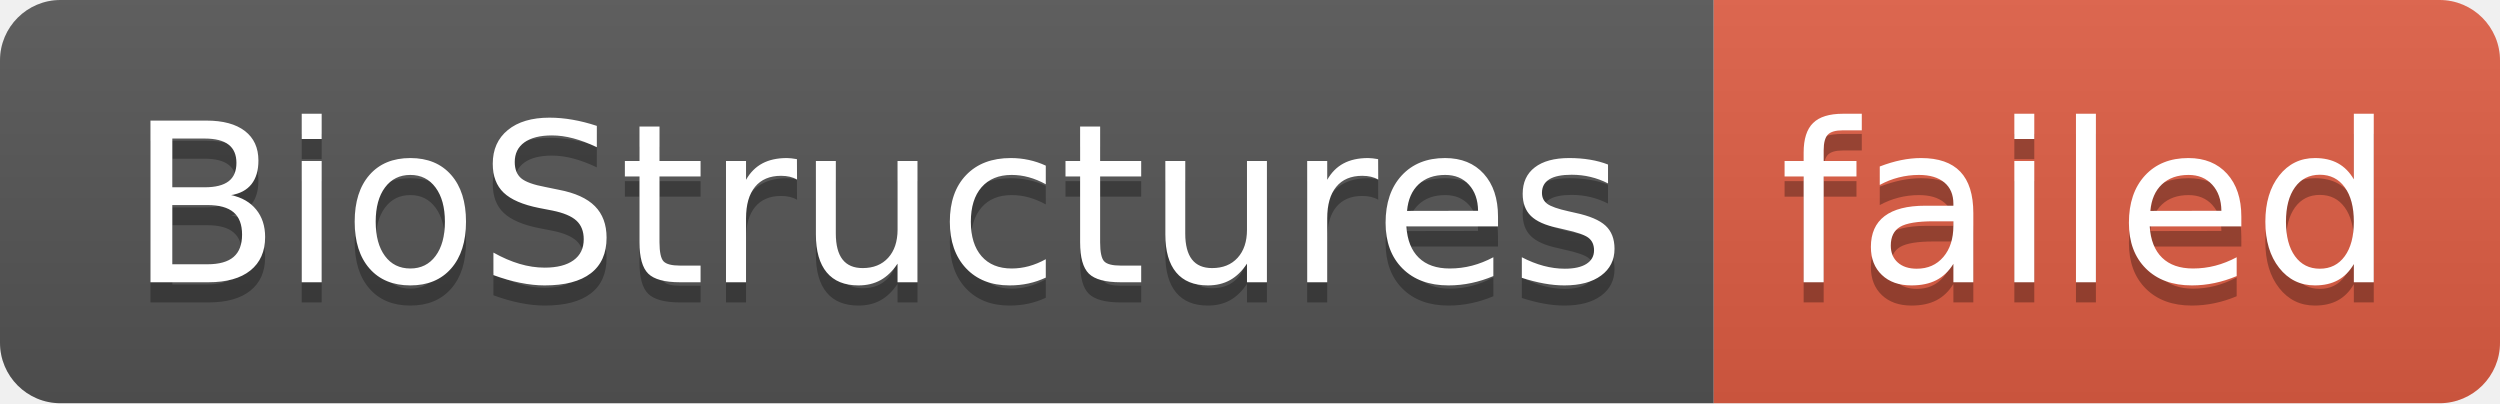
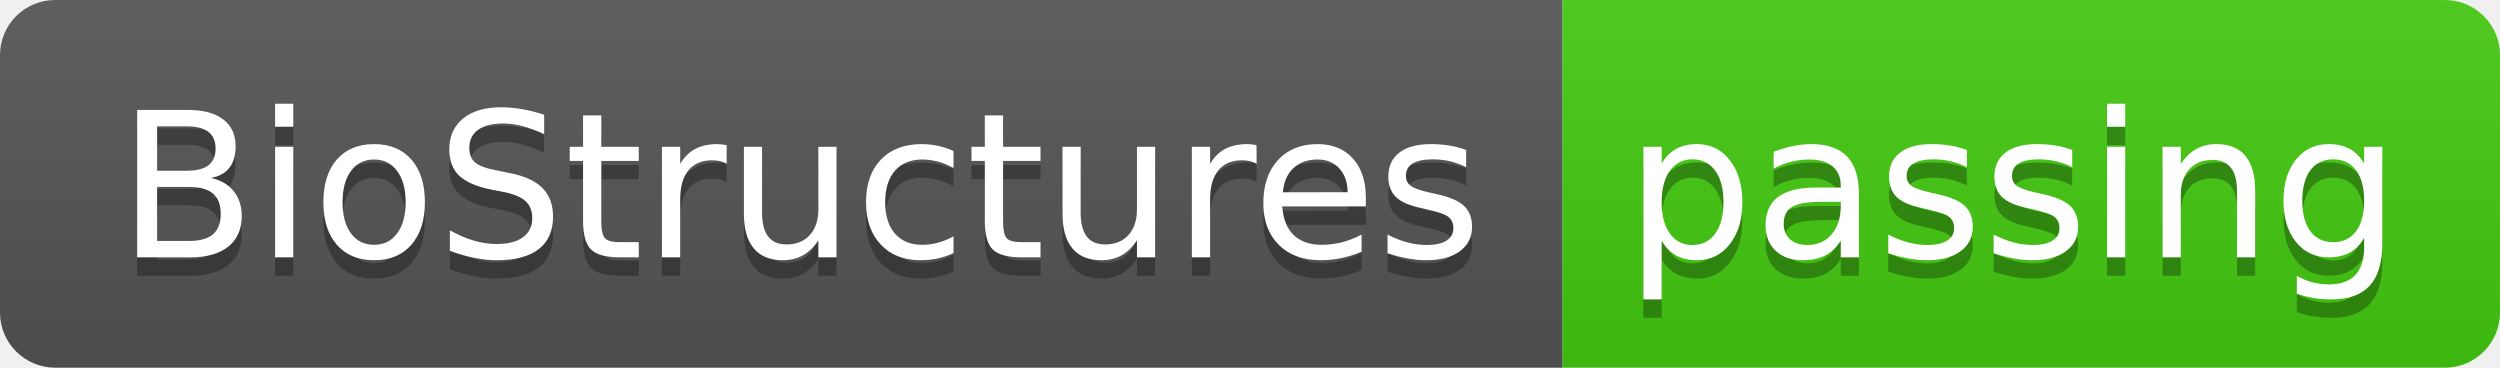
- <svg xmlns="http://www.w3.org/2000/svg" width="124" height="20" role="img" aria-label="BioStructures: failed">
+ <svg xmlns="http://www.w3.org/2000/svg" width="136" height="20" role="img" aria-label="BioStructures: passing">
  <linearGradient id="s" x2="0" y2="100%">
    <stop offset="0" stop-color="#bbb" stop-opacity=".1" />
    <stop offset="1" stop-opacity=".1" />
  </linearGradient>
  <clipPath id="r">
-     <rect width="124" height="20" rx="3" fill="#fff" />
+     <rect width="136" height="20" rx="3" fill="#fff" />
  </clipPath>
  <g clip-path="url(#r)">
    <rect width="85" height="20" fill="#555" />
-     <rect x="85" width="39" height="20" fill="#e05d44" />
-     <rect width="124" height="20" fill="url(#s)" />
+     <rect x="85" width="51" height="20" fill="#4c1" />
+     <rect width="136" height="20" fill="url(#s)" />
  </g>
  <g fill="#fff" text-anchor="middle" font-family="Verdana,Geneva,DejaVu Sans,sans-serif" text-rendering="geometricPrecision" font-size="110">
    <text aria-hidden="true" x="435" y="150" fill="#010101" fill-opacity=".3" transform="scale(.1)" textLength="750">BioStructures</text>
    <text x="435" y="140" transform="scale(.1)" fill="#fff" textLength="750">BioStructures</text>
-     <text aria-hidden="true" x="1035" y="150" fill="#010101" fill-opacity=".3" transform="scale(.1)" textLength="290">failed</text>
-     <text x="1035" y="140" transform="scale(.1)" fill="#fff" textLength="290">failed</text>
+     <text aria-hidden="true" x="1095" y="150" fill="#010101" fill-opacity=".3" transform="scale(.1)" textLength="410">passing</text>
+     <text x="1095" y="140" transform="scale(.1)" fill="#fff" textLength="410">passing</text>
  </g>
</svg>
